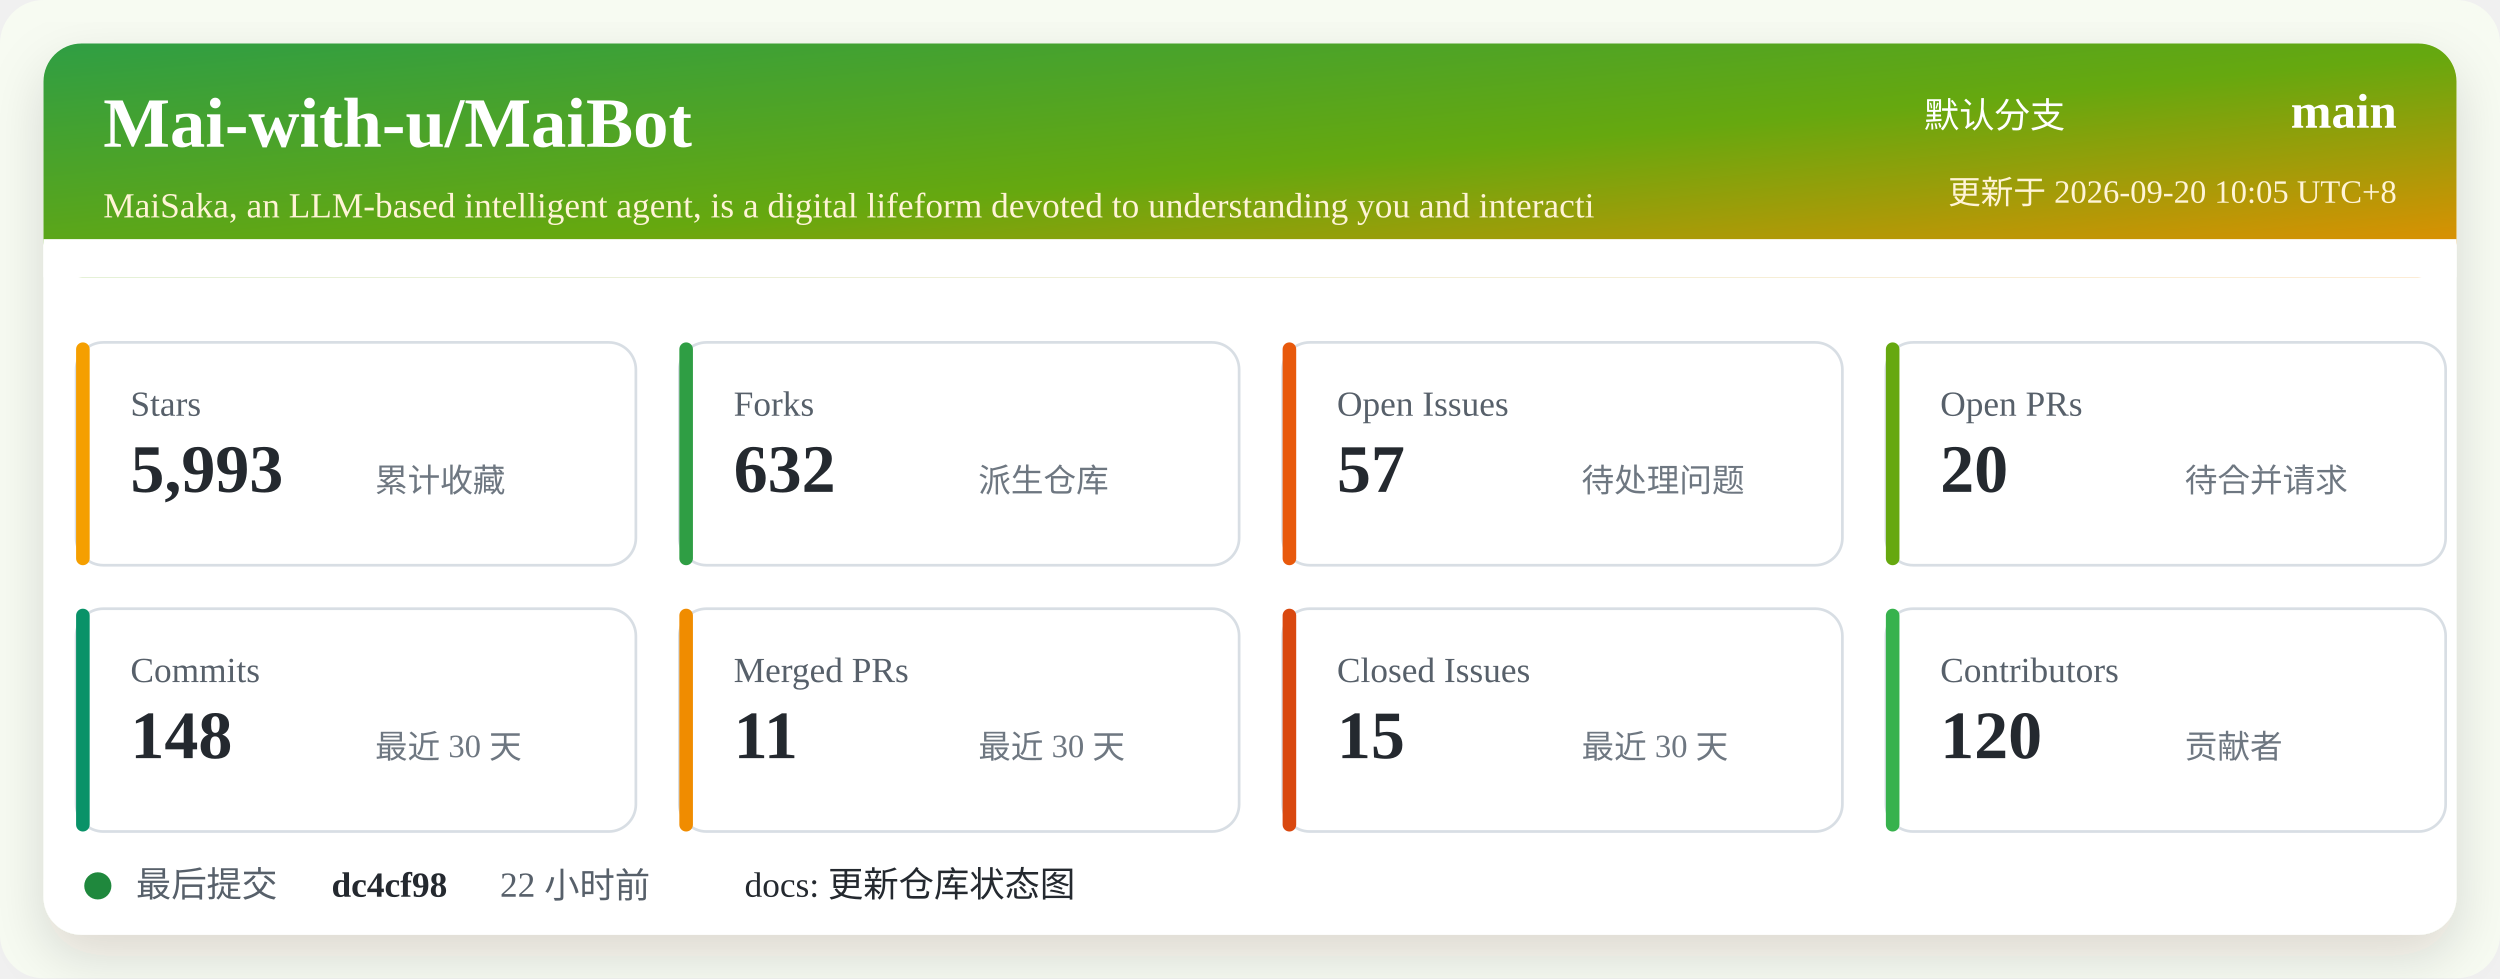
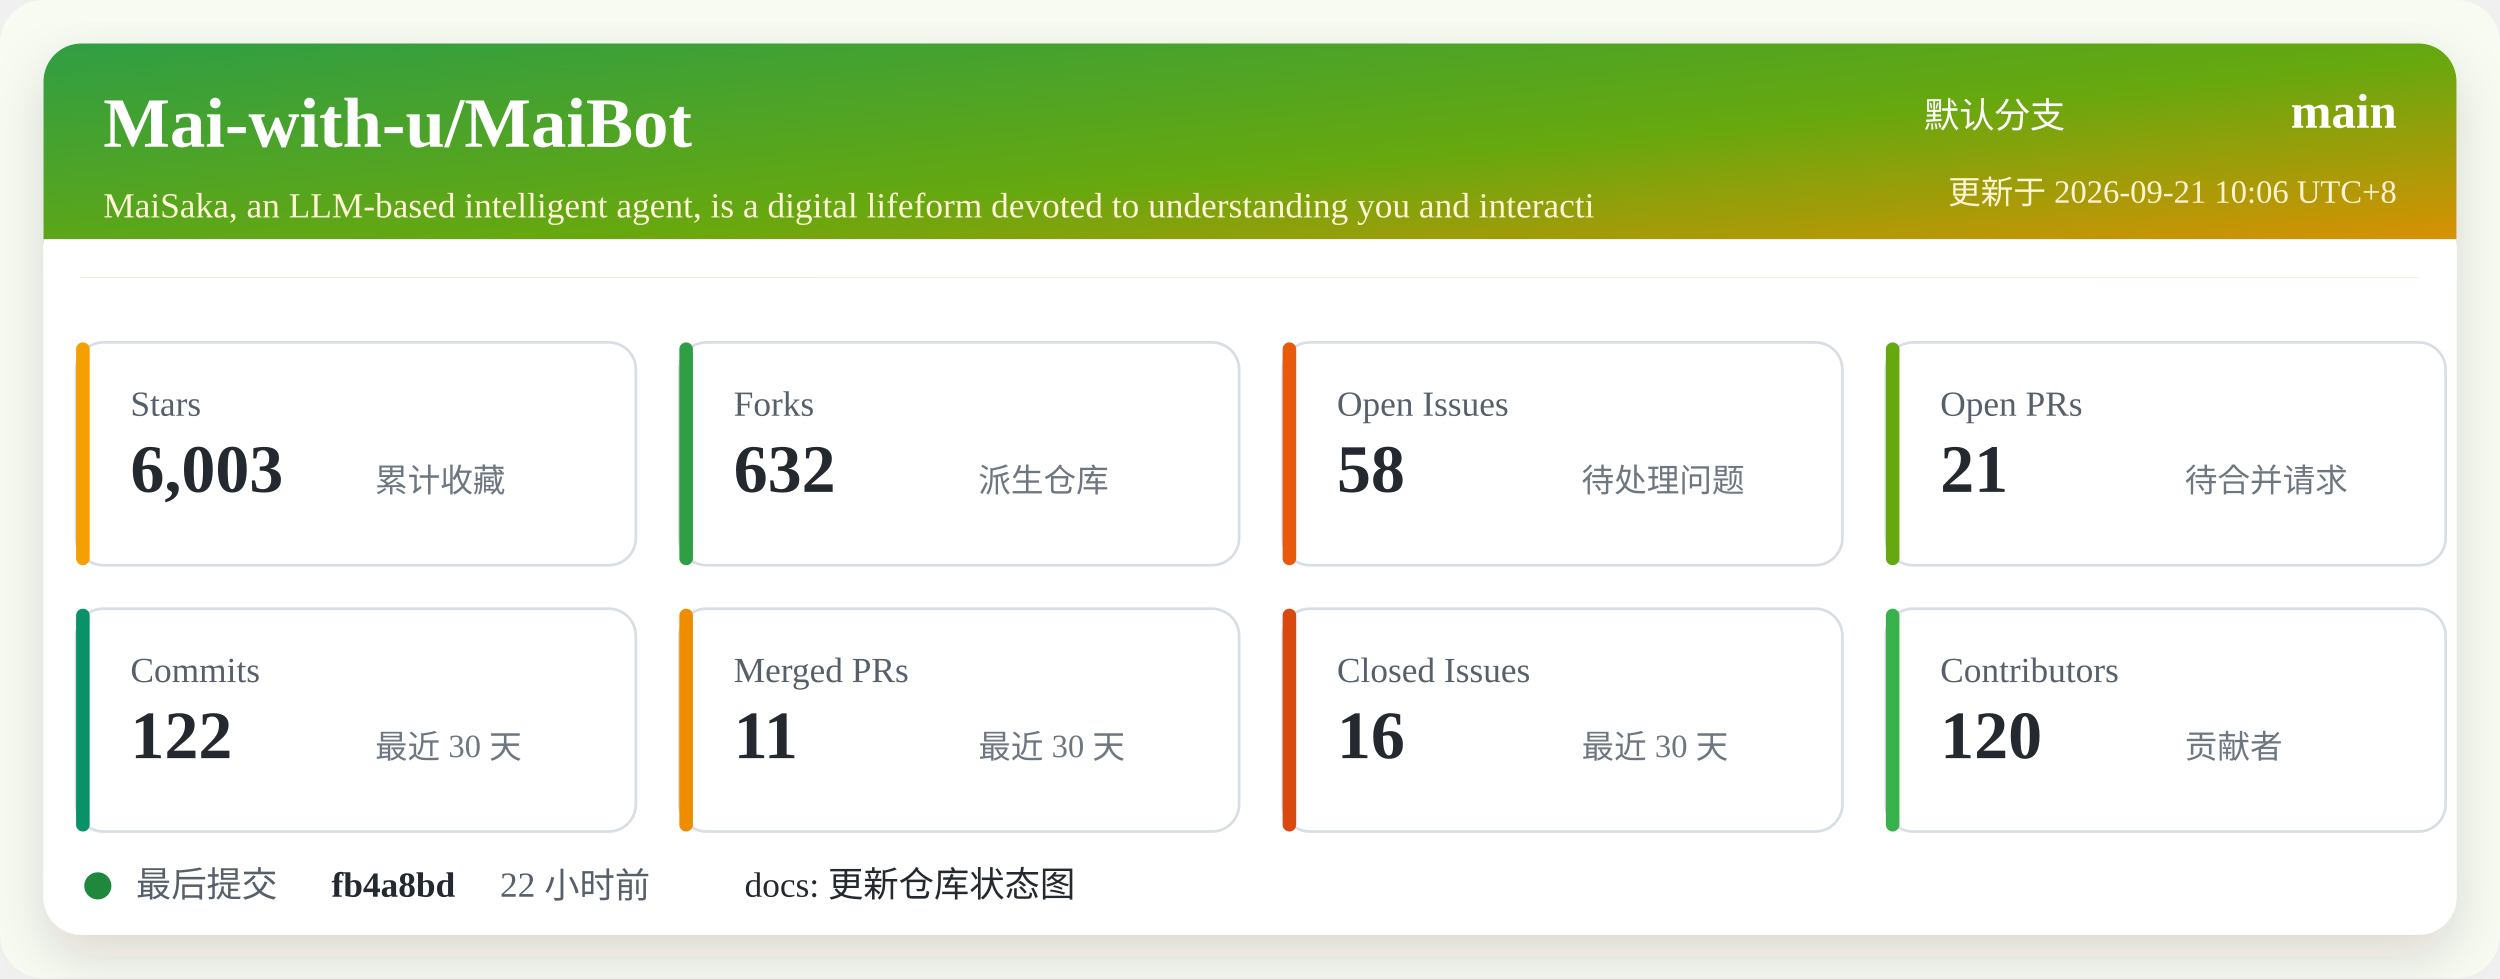
<svg xmlns="http://www.w3.org/2000/svg" width="920" height="360" viewBox="0 0 920 360" role="img" aria-labelledby="title desc">
  <defs>
    <linearGradient id="header" x1="0" x2="1" y1="0" y2="1">
      <stop offset="0%" stop-color="#2f9e44" />
      <stop offset="52%" stop-color="#66a80f" />
      <stop offset="100%" stop-color="#f08c00" />
    </linearGradient>
    <filter id="shadow" x="-5%" y="-5%" width="110%" height="110%">
      <feDropShadow dx="0" dy="8" stdDeviation="10" flood-color="#2b2318" flood-opacity="0.14" />
    </filter>
  </defs>
  <rect width="920" height="360" rx="16" fill="#f7fbf2" />
  <rect x="16" y="16" width="888" height="328" rx="14" fill="#ffffff" filter="url(#shadow)" />
  <rect x="16" y="16" width="888" height="86" rx="14" fill="url(#header)" />
  <path d="M16 88 H904 V102 H16 Z" fill="#ffffff" />
  <text x="38" y="54" fill="#ffffff" font-size="26" font-weight="700">Mai-with-u/MaiBot</text>
  <text x="38" y="80" fill="#fff4d6" font-size="13">MaiSaka, an LLM-based intelligent agent, is a digital lifeform devoted to understanding you and interacti</text>
  <text x="760" y="47" fill="#ffffff" font-size="13" text-anchor="end">默认分支</text>
  <text x="882" y="47" fill="#ffffff" font-size="18" font-weight="700" text-anchor="end">main</text>
-   <text x="882" y="75" fill="#fff4d6" font-size="12" text-anchor="end">更新于 2026-09-20 10:05 UTC+8</text>
+   <text x="882" y="75" fill="#fff4d6" font-size="12" text-anchor="end">更新于 2026-09-21 10:06 UTC+8</text>
  <g transform="translate(28 126)">
    <rect width="206" height="82" rx="10" fill="#ffffff" stroke="#d8dee4" />
    <rect x="0" y="0" width="5" height="82" rx="2.5" fill="#f59f00" />
    <text x="20" y="27" fill="#57606a" font-size="13">Stars</text>
-     <text x="20" y="55" fill="#24292f" font-size="25" font-weight="700">5,993</text>
+     <text x="20" y="55" fill="#24292f" font-size="25" font-weight="700">6,003</text>
    <text x="110" y="55" fill="#6e7781" font-size="12">累计收藏</text>
  </g>
  <g transform="translate(250 126)">
    <rect width="206" height="82" rx="10" fill="#ffffff" stroke="#d8dee4" />
    <rect x="0" y="0" width="5" height="82" rx="2.5" fill="#2f9e44" />
    <text x="20" y="27" fill="#57606a" font-size="13">Forks</text>
    <text x="20" y="55" fill="#24292f" font-size="25" font-weight="700">632</text>
    <text x="110" y="55" fill="#6e7781" font-size="12">派生仓库</text>
  </g>
  <g transform="translate(472 126)">
    <rect width="206" height="82" rx="10" fill="#ffffff" stroke="#d8dee4" />
    <rect x="0" y="0" width="5" height="82" rx="2.5" fill="#e8590c" />
    <text x="20" y="27" fill="#57606a" font-size="13">Open Issues</text>
-     <text x="20" y="55" fill="#24292f" font-size="25" font-weight="700">57</text>
+     <text x="20" y="55" fill="#24292f" font-size="25" font-weight="700">58</text>
    <text x="110" y="55" fill="#6e7781" font-size="12">待处理问题</text>
  </g>
  <g transform="translate(694 126)">
    <rect width="206" height="82" rx="10" fill="#ffffff" stroke="#d8dee4" />
    <rect x="0" y="0" width="5" height="82" rx="2.5" fill="#66a80f" />
    <text x="20" y="27" fill="#57606a" font-size="13">Open PRs</text>
-     <text x="20" y="55" fill="#24292f" font-size="25" font-weight="700">20</text>
+     <text x="20" y="55" fill="#24292f" font-size="25" font-weight="700">21</text>
    <text x="110" y="55" fill="#6e7781" font-size="12">待合并请求</text>
  </g>
  <g transform="translate(28 224)">
    <rect width="206" height="82" rx="10" fill="#ffffff" stroke="#d8dee4" />
    <rect x="0" y="0" width="5" height="82" rx="2.5" fill="#099268" />
    <text x="20" y="27" fill="#57606a" font-size="13">Commits</text>
-     <text x="20" y="55" fill="#24292f" font-size="25" font-weight="700">148</text>
+     <text x="20" y="55" fill="#24292f" font-size="25" font-weight="700">122</text>
    <text x="110" y="55" fill="#6e7781" font-size="12">最近 30 天</text>
  </g>
  <g transform="translate(250 224)">
    <rect width="206" height="82" rx="10" fill="#ffffff" stroke="#d8dee4" />
    <rect x="0" y="0" width="5" height="82" rx="2.5" fill="#f08c00" />
    <text x="20" y="27" fill="#57606a" font-size="13">Merged PRs</text>
    <text x="20" y="55" fill="#24292f" font-size="25" font-weight="700">11</text>
    <text x="110" y="55" fill="#6e7781" font-size="12">最近 30 天</text>
  </g>
  <g transform="translate(472 224)">
    <rect width="206" height="82" rx="10" fill="#ffffff" stroke="#d8dee4" />
    <rect x="0" y="0" width="5" height="82" rx="2.5" fill="#d9480f" />
    <text x="20" y="27" fill="#57606a" font-size="13">Closed Issues</text>
-     <text x="20" y="55" fill="#24292f" font-size="25" font-weight="700">15</text>
+     <text x="20" y="55" fill="#24292f" font-size="25" font-weight="700">16</text>
    <text x="110" y="55" fill="#6e7781" font-size="12">最近 30 天</text>
  </g>
  <g transform="translate(694 224)">
    <rect width="206" height="82" rx="10" fill="#ffffff" stroke="#d8dee4" />
    <rect x="0" y="0" width="5" height="82" rx="2.5" fill="#37b24d" />
    <text x="20" y="27" fill="#57606a" font-size="13">Contributors</text>
    <text x="20" y="55" fill="#24292f" font-size="25" font-weight="700">120</text>
    <text x="110" y="55" fill="#6e7781" font-size="12">贡献者</text>
  </g>
  <g transform="translate(28 318)">
    <circle cx="8" cy="8" r="5" fill="#1f883d" />
    <text x="22" y="12" fill="#57606a" font-size="13">最后提交</text>
-     <text x="94" y="12" fill="#24292f" font-size="13" font-weight="700">dc4cf98</text>
+     <text x="94" y="12" fill="#24292f" font-size="13" font-weight="700">fb4a8bd</text>
    <text x="156" y="12" fill="#57606a" font-size="13">22 小时前</text>
    <text x="246" y="12" fill="#24292f" font-size="13">docs: 更新仓库状态图</text>
  </g>
</svg>
